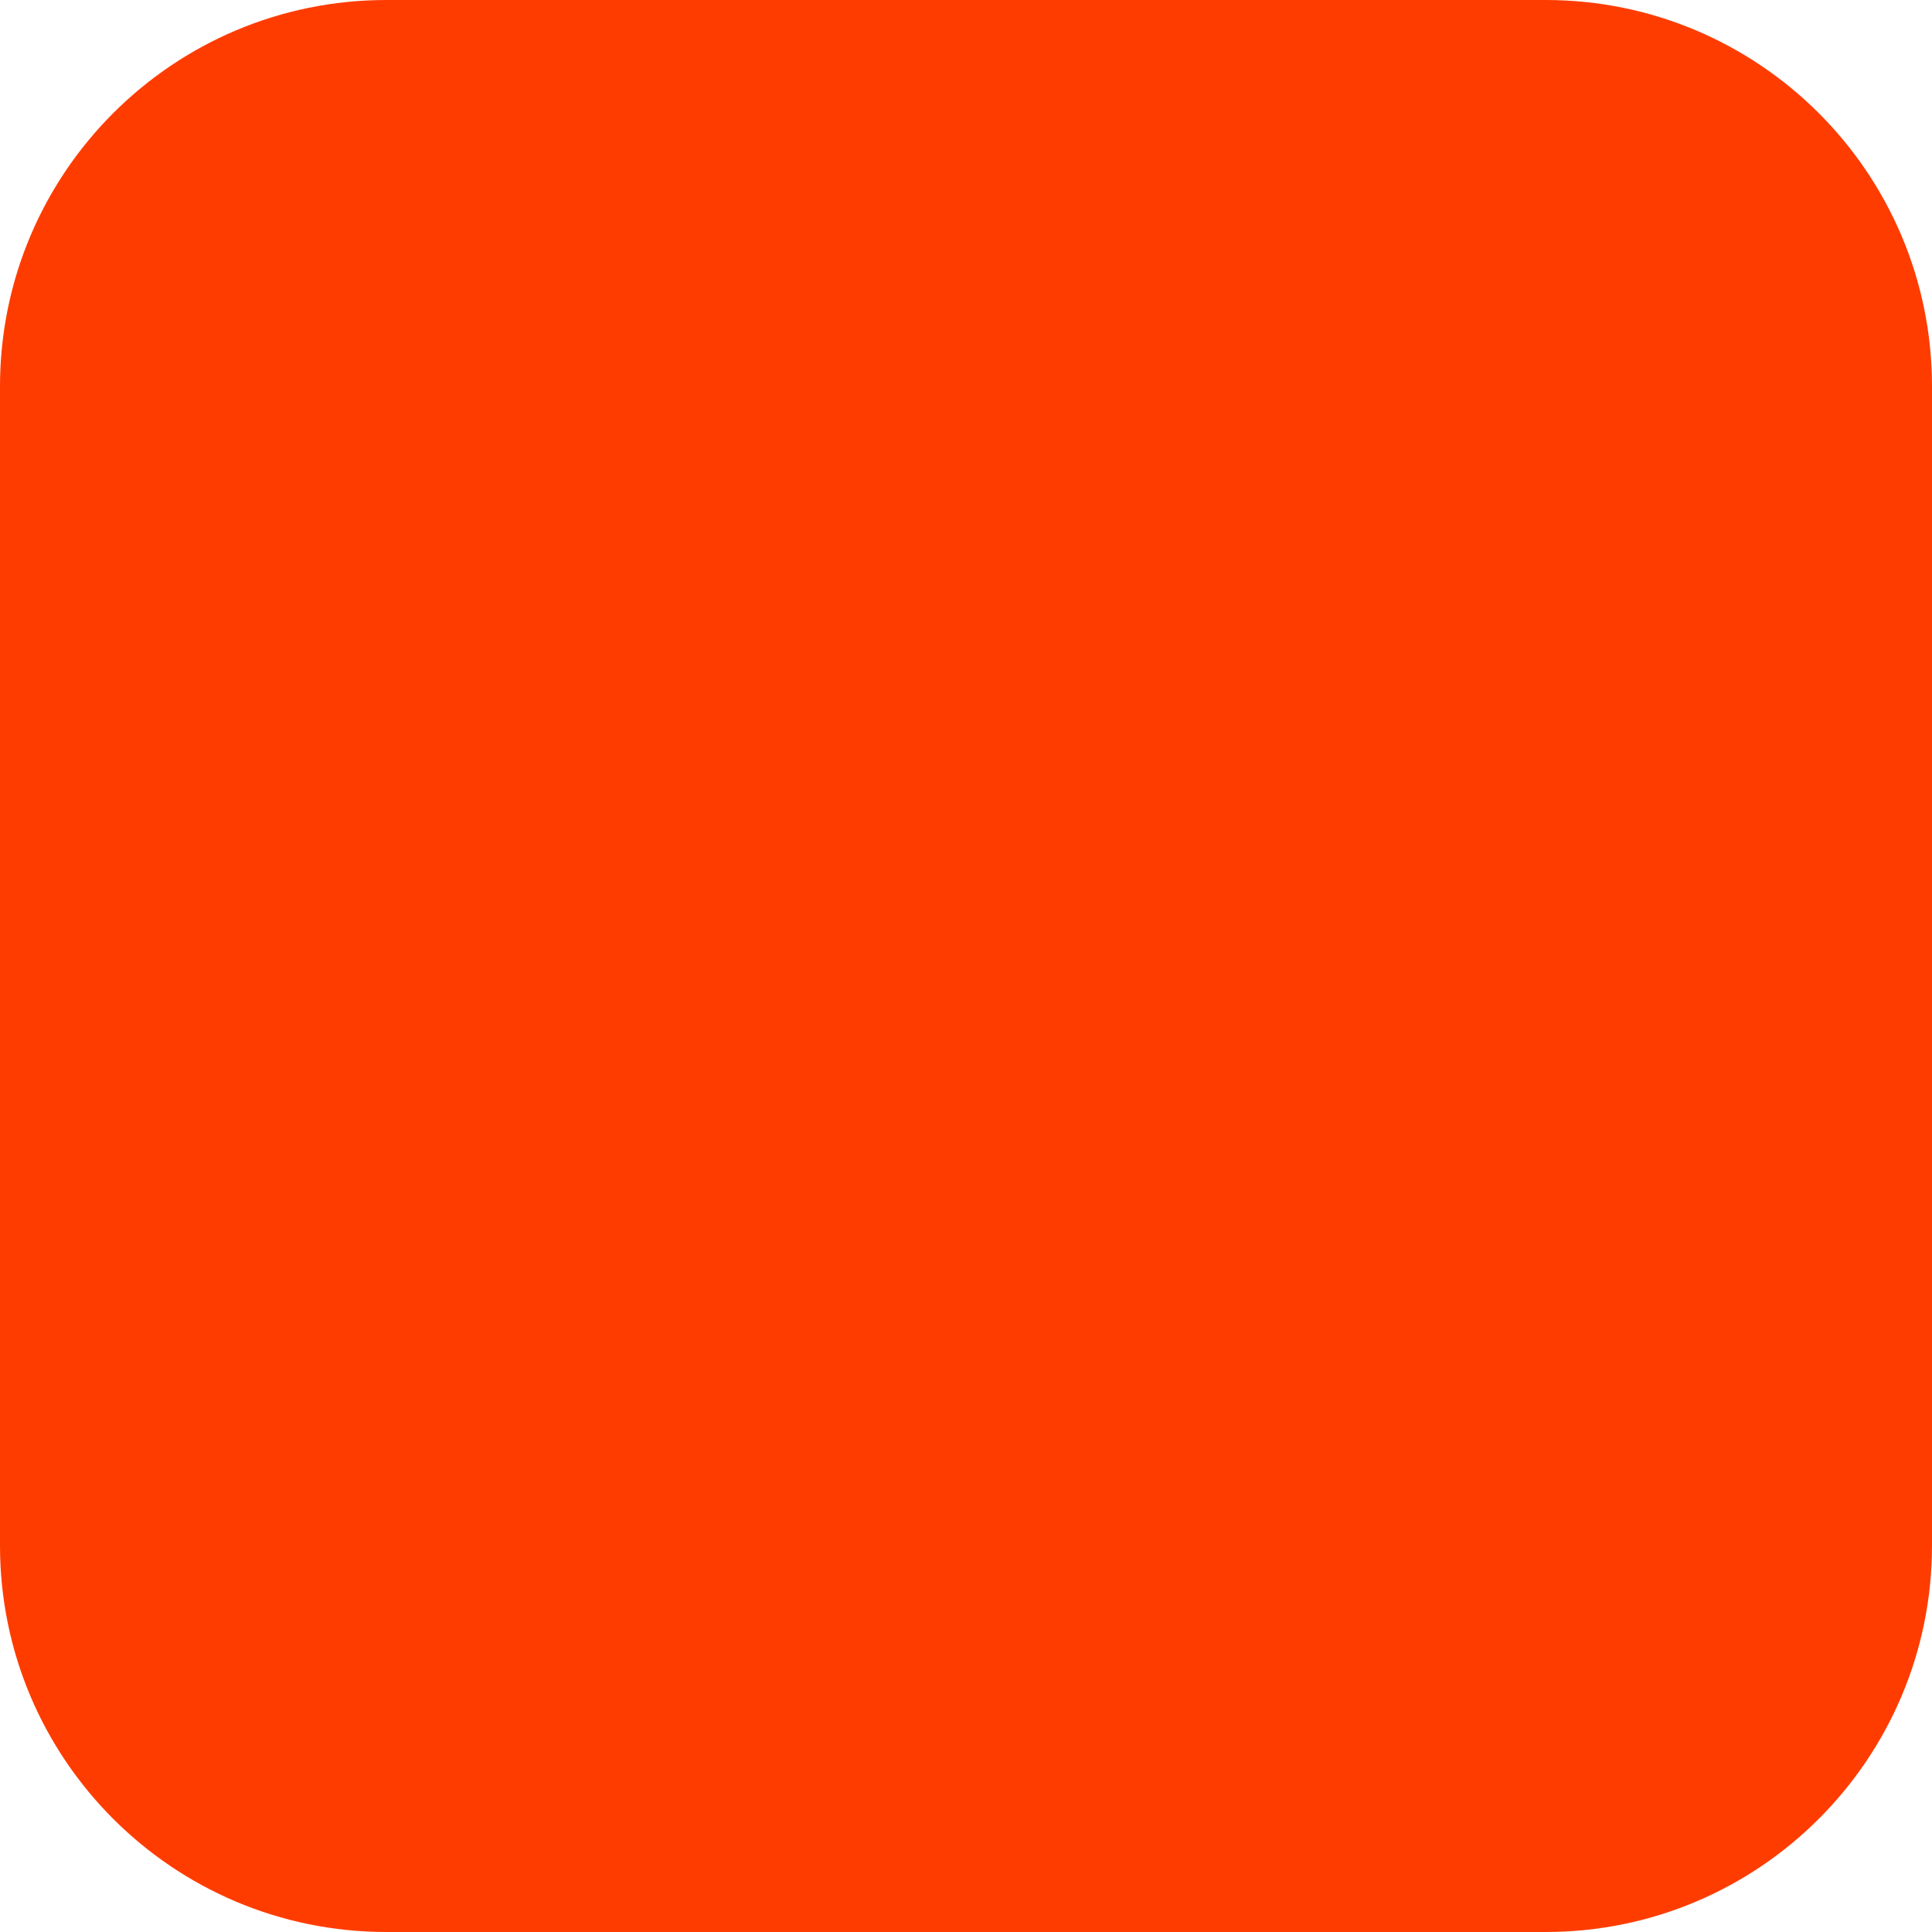
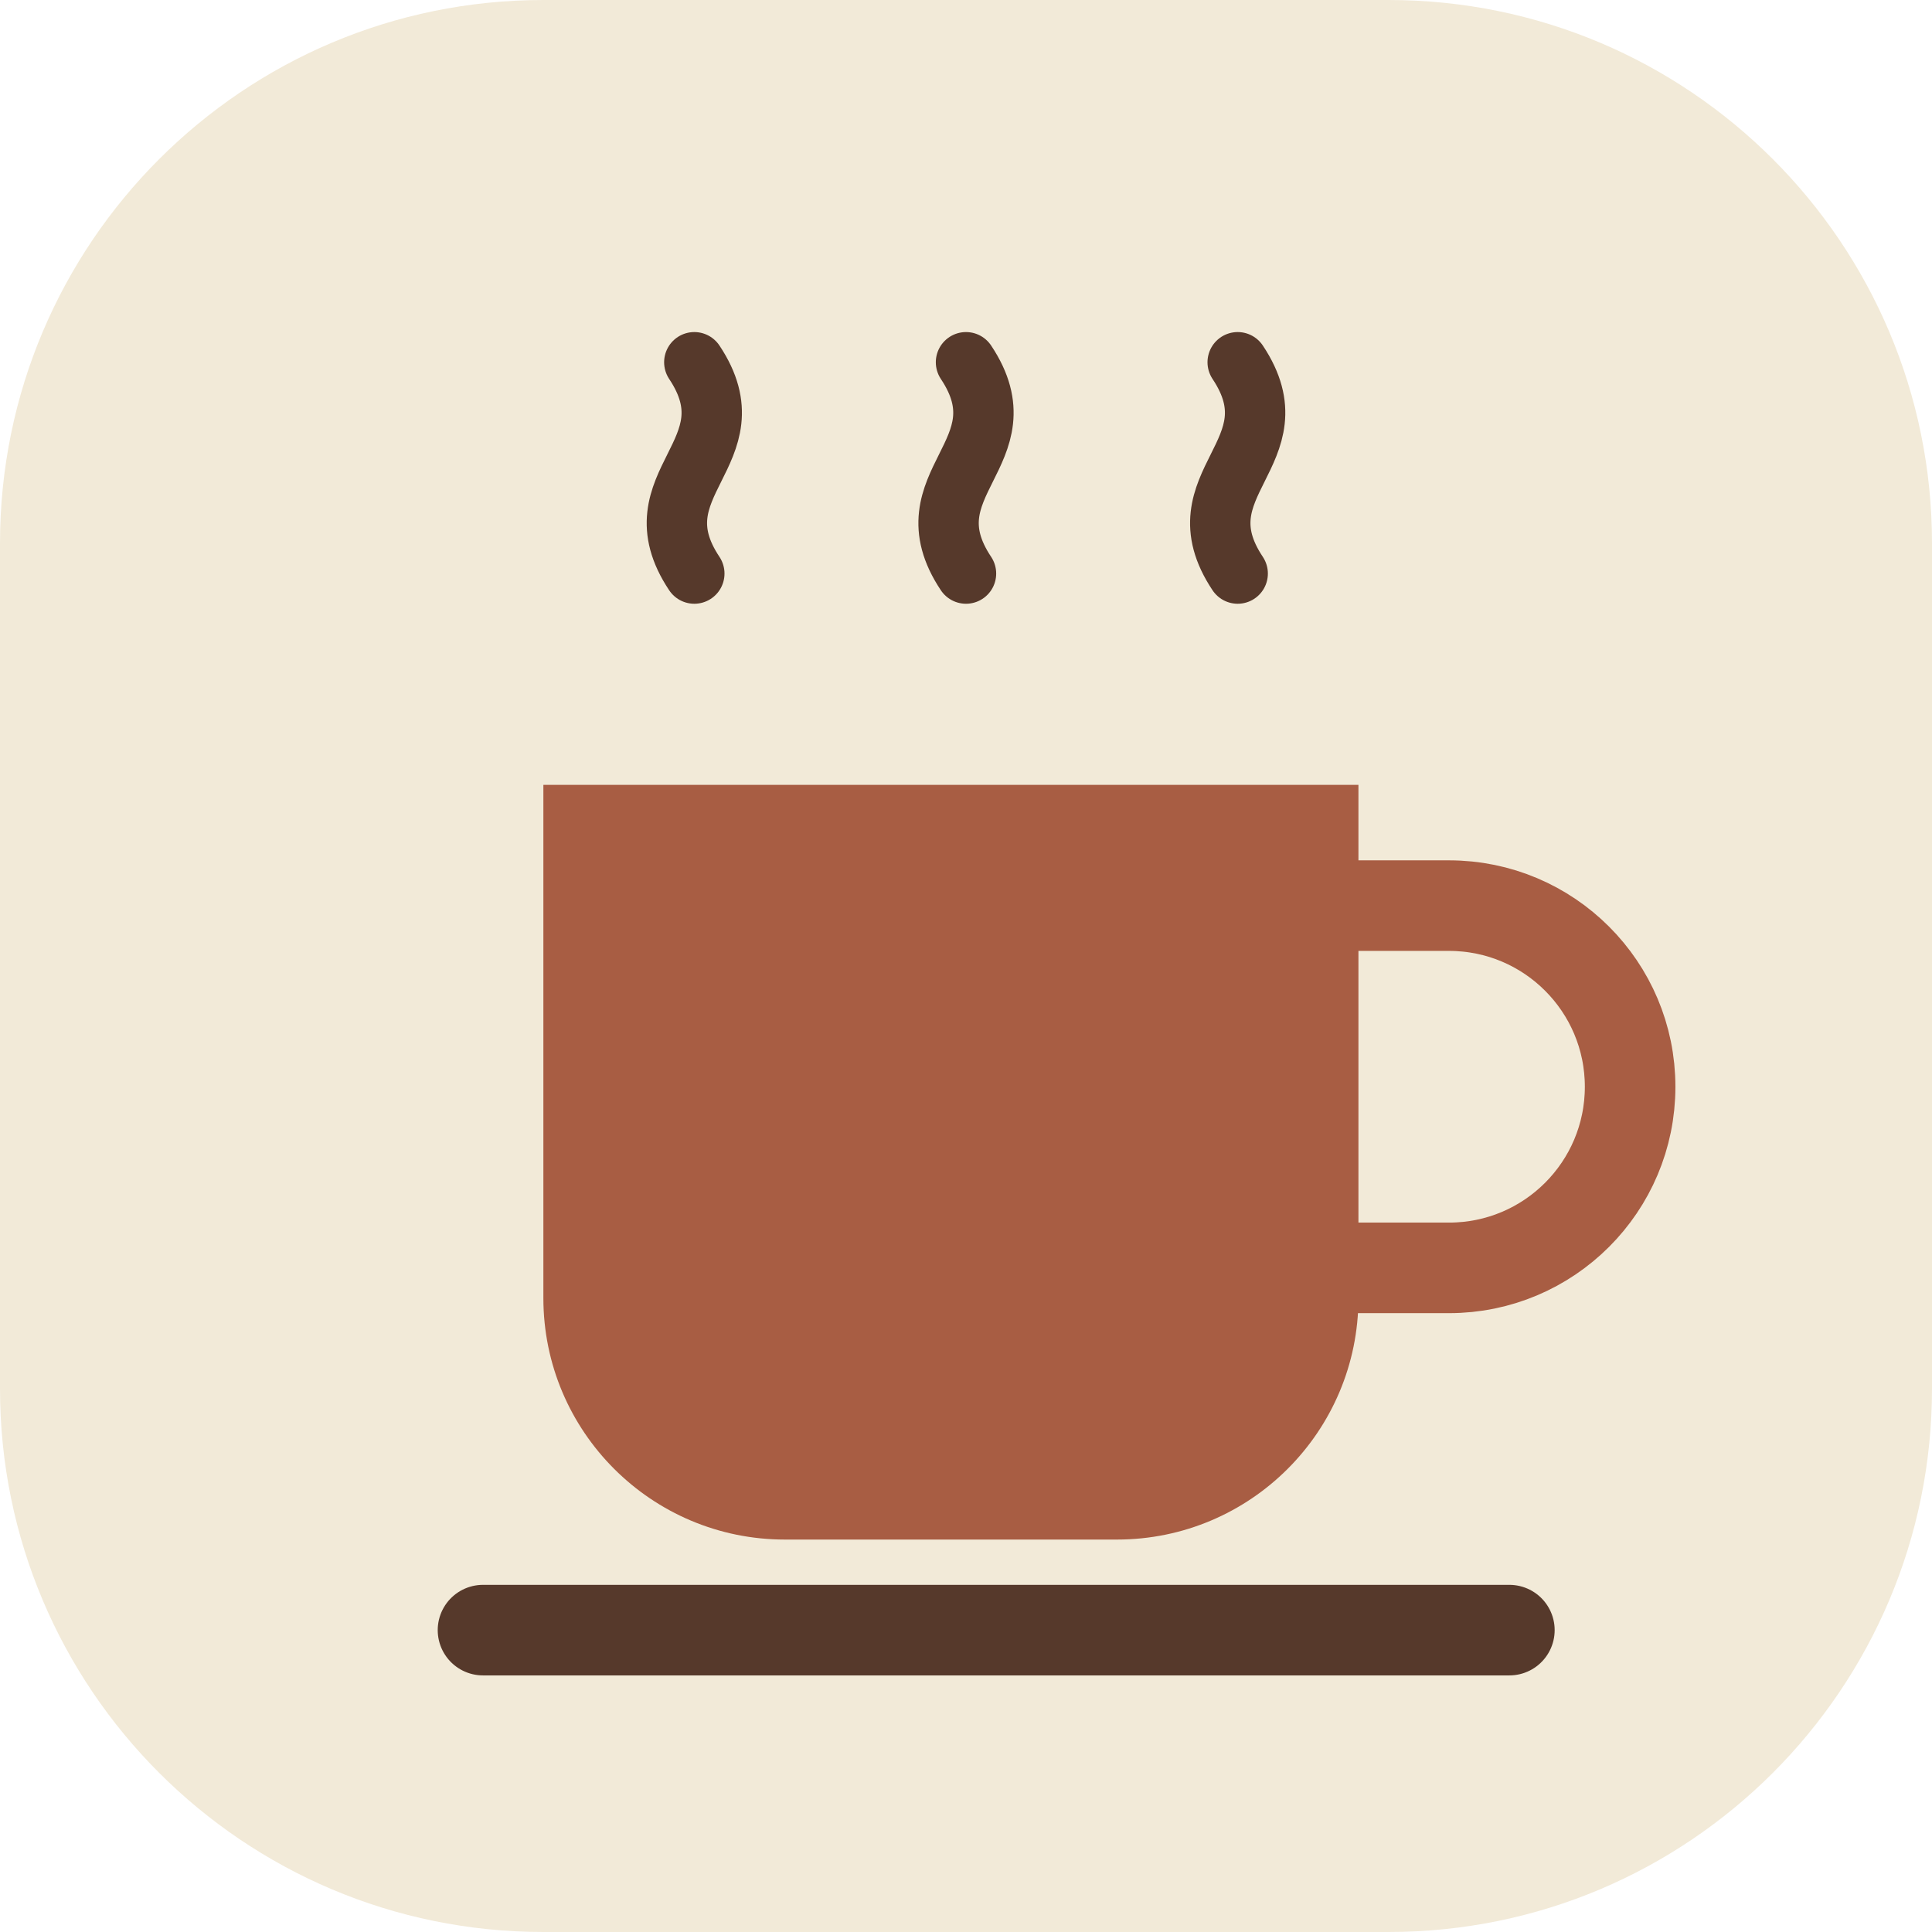
- <svg xmlns="http://www.w3.org/2000/svg" width="180" height="180" viewBox="0 0 180 180" fill="none">
-   <rect width="180" height="180" rx="36" fill="#FF3C00" />
+ <svg xmlns="http://www.w3.org/2000/svg" width="64" height="64" viewBox="0 0 64 64" fill="none">
+   <rect width="64" height="64" rx="18" fill="#F2EAD8" />
+   <path d="M18 26h27v17a8 8 0 0 1-8 8h-11a8 8 0 0 1-8-8V26Z" fill="#A85D43" />
+   <path d="M45 30h3a6 6 0 0 1 0 12h-4" stroke="#A85D43" stroke-width="3" stroke-linecap="round" />
+   <path d="M23 19c-2-3 2-4 0-7m9 7c-2-3 2-4 0-7m9 7c-2-3 2-4 0-7" stroke="#56392B" stroke-width="2" stroke-linecap="round" />
+   <path d="M16 54h34" stroke="#56392B" stroke-width="3" stroke-linecap="round" />
</svg>
